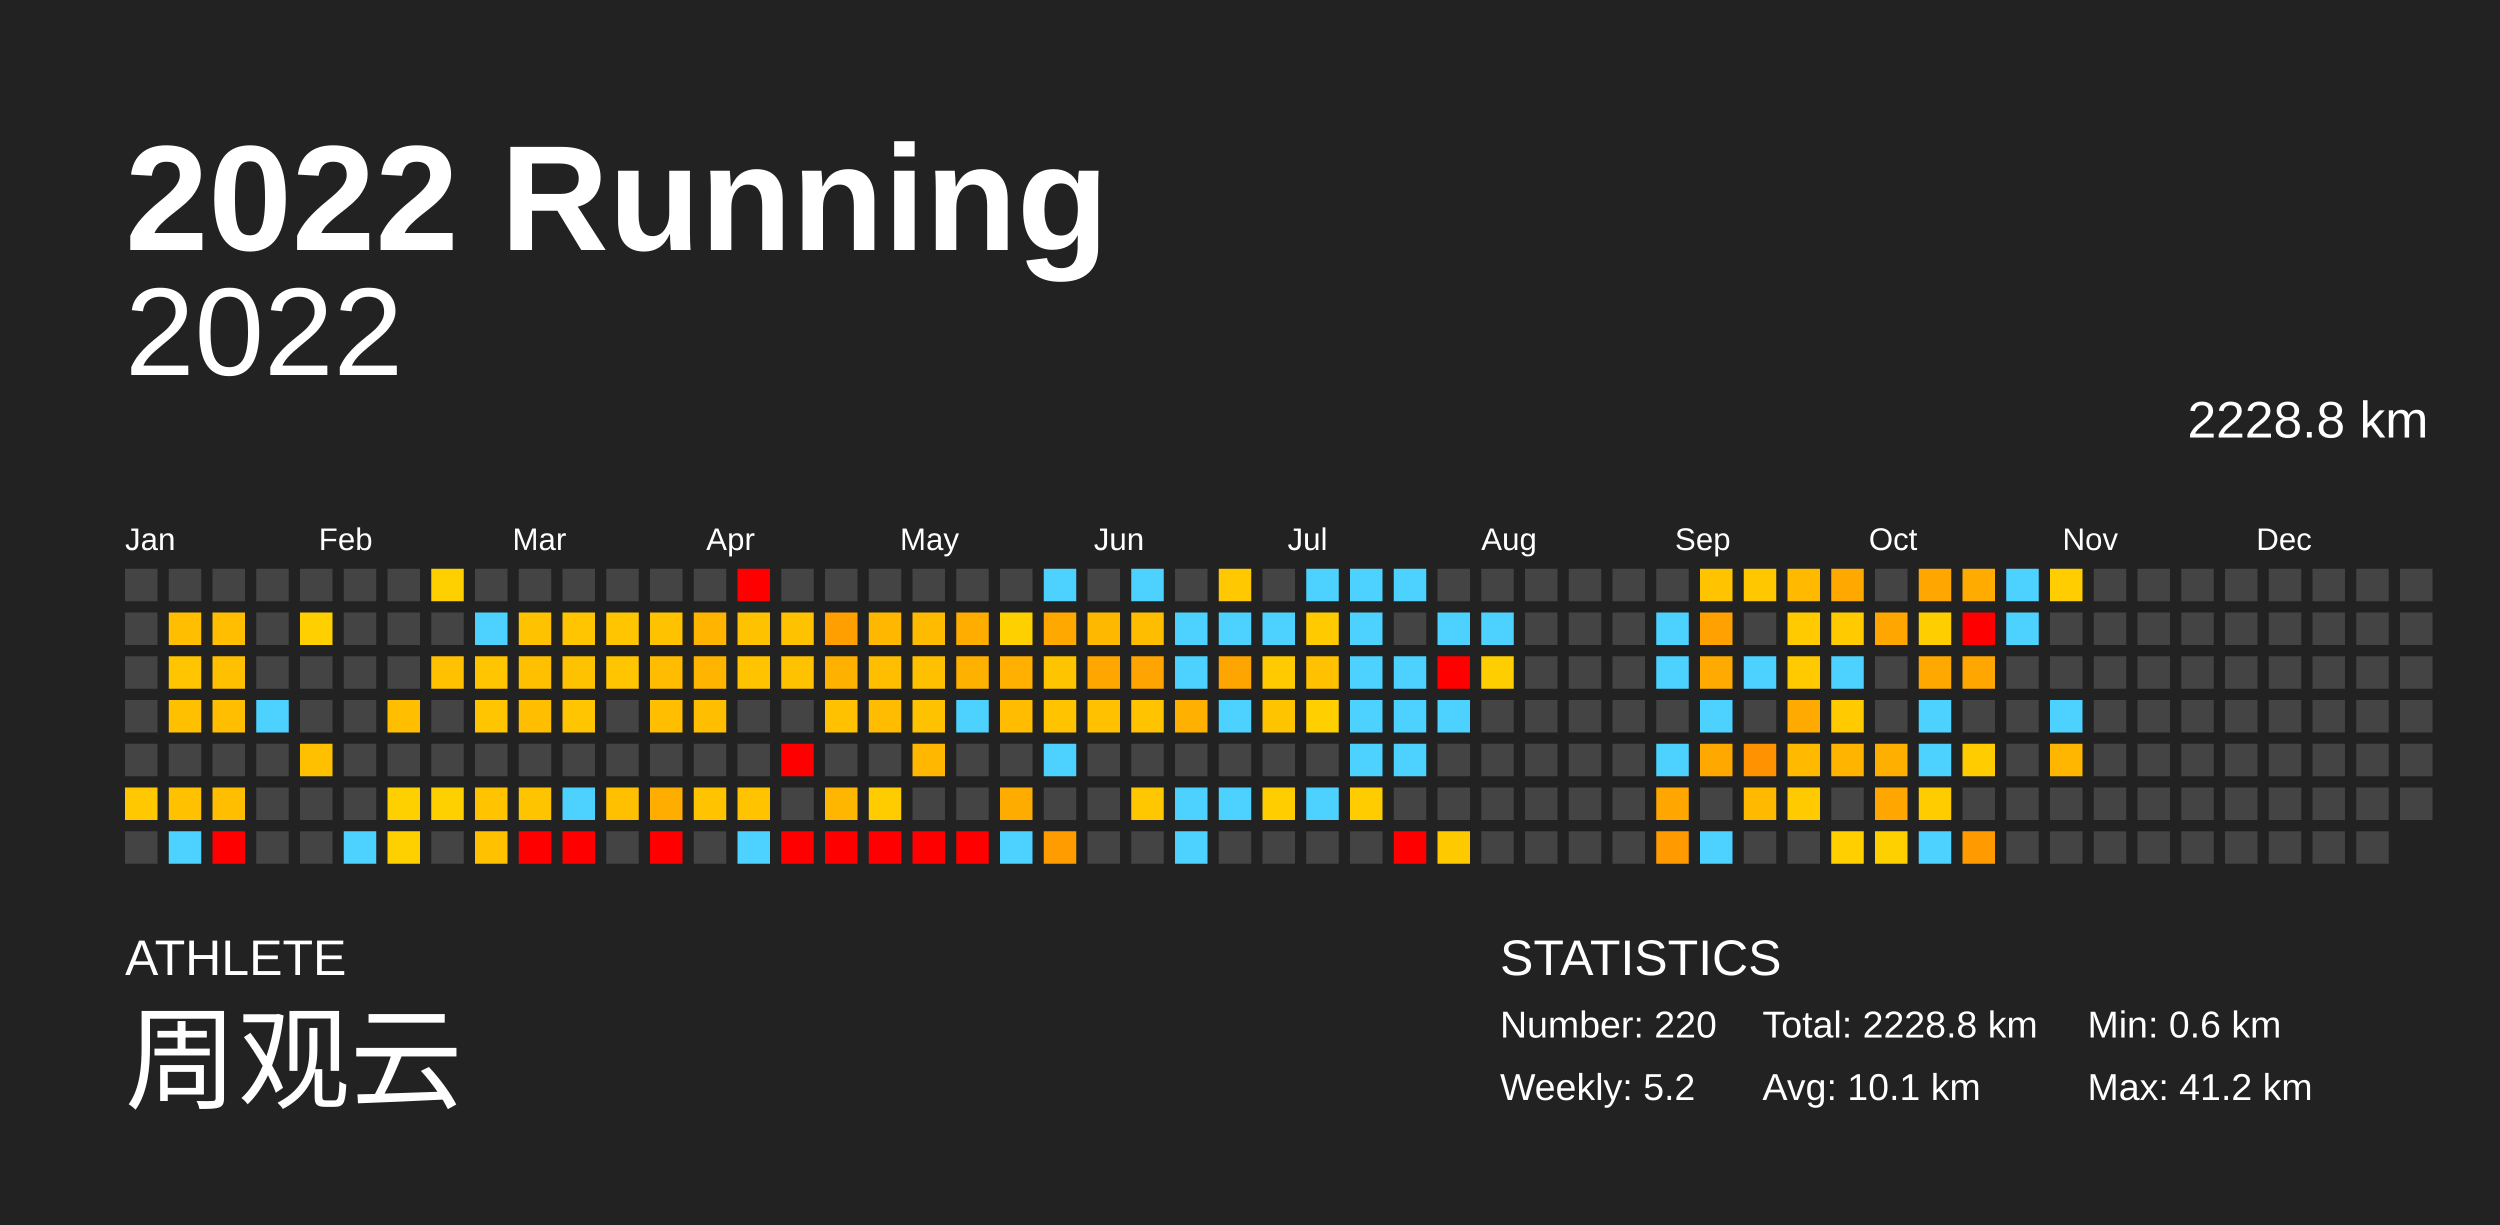
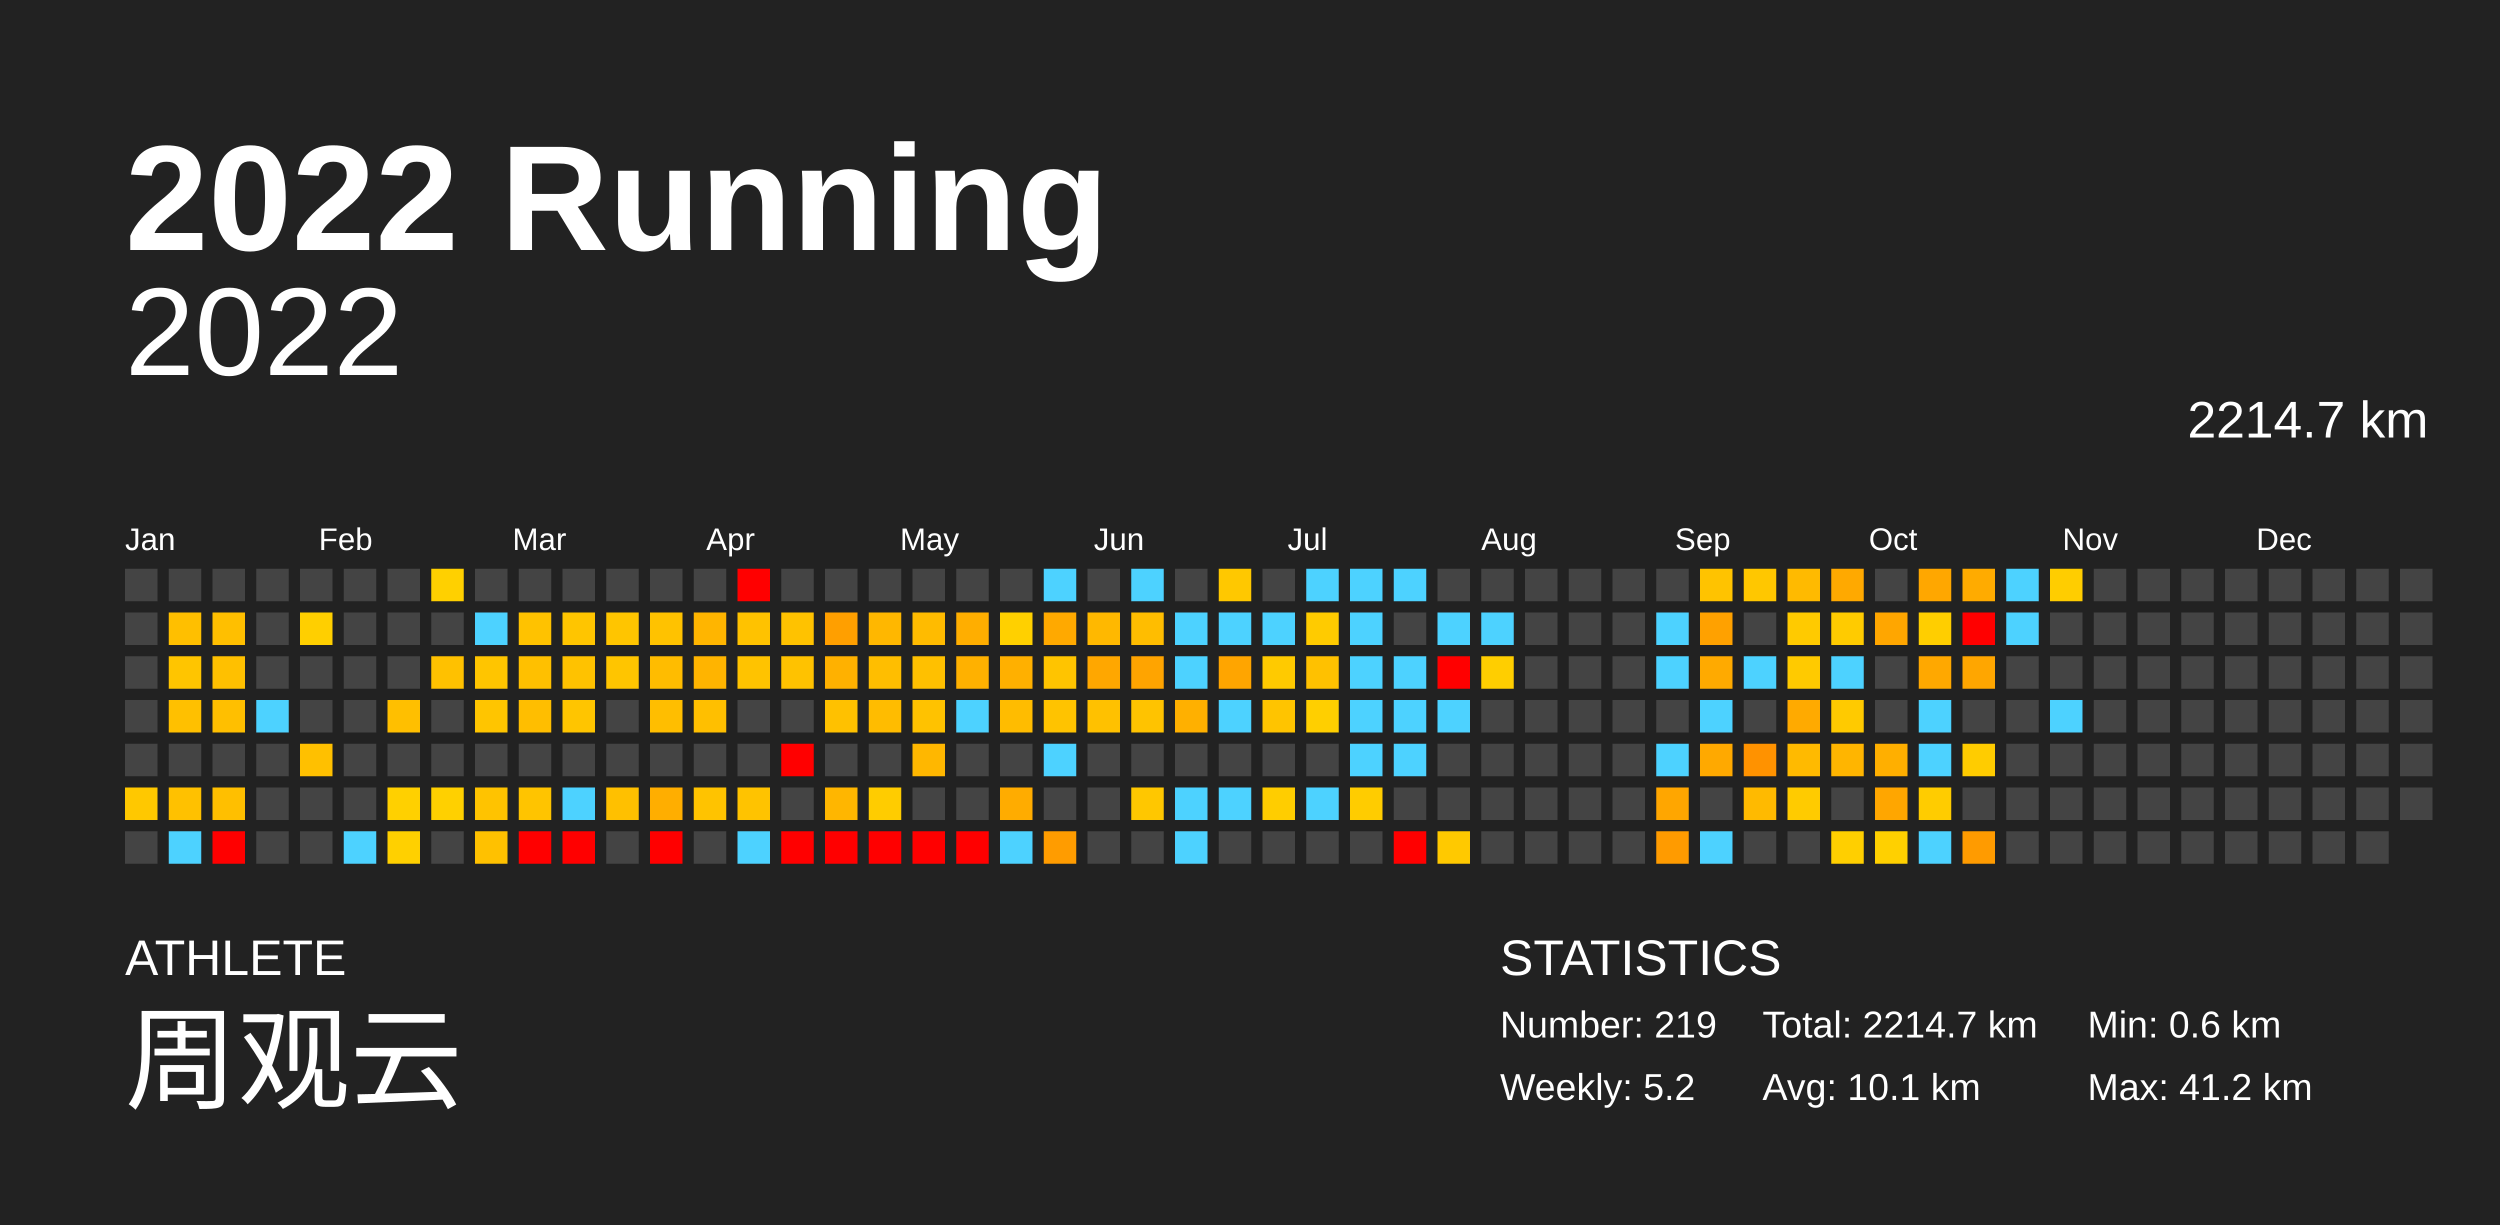
<svg xmlns="http://www.w3.org/2000/svg" baseProfile="full" height="98mm" version="1.1" viewBox="0,0,200,98" width="200mm">
  <defs />
  <rect fill="#222222" height="98" width="200" x="0" y="0" />
  <text fill="#FFFFFF" style="font-size:12px; font-family:Arial; font-weight:bold;" x="10" y="20">2022 Running</text>
  <text fill="#FFFFFF" style="font-size:4px; font-family:Arial" x="10" y="78">ATHLETE</text>
  <text fill="#FFFFFF" style="font-size:9px; font-family:Arial" x="10" y="88">周观云</text>
  <text fill="#FFFFFF" style="font-size:4px; font-family:Arial" x="120" y="78">STATISTICS</text>
-   <text fill="#FFFFFF" style="font-size:3px; font-family:Arial" x="120" y="83">Number: 220</text>
+   <text fill="#FFFFFF" style="font-size:3px; font-family:Arial" x="120" y="83">Number: 219</text>
  <text fill="#FFFFFF" style="font-size:3px; font-family:Arial" x="120" y="88">Weekly: 5.2</text>
-   <text fill="#FFFFFF" style="font-size:3px; font-family:Arial" x="141" y="83">Total: 2228.8 km</text>
+   <text fill="#FFFFFF" style="font-size:3px; font-family:Arial" x="141" y="83">Total: 2214.7 km</text>
  <text fill="#FFFFFF" style="font-size:3px; font-family:Arial" x="141" y="88">Avg: 10.1 km</text>
  <text fill="#FFFFFF" style="font-size:3px; font-family:Arial" x="167" y="83">Min: 0.6 km</text>
  <text fill="#FFFFFF" style="font-size:3px; font-family:Arial" x="167" y="88">Max: 41.2 km</text>
  <text alignment-baseline="hanging" fill="#FFFFFF" style="font-size:10.0px; font-family:Arial;" x="10" y="30">2022</text>
-   <text alignment-baseline="hanging" fill="#FFFFFF" style="font-size:4.125px; font-family:Arial;" x="175" y="35">2228.8 km</text>
+   <text alignment-baseline="hanging" fill="#FFFFFF" style="font-size:4.125px; font-family:Arial;" x="175" y="35">2214.7 km</text>
  <text fill="#FFFFFF" style="font-size:2.5px; font-family:Arial" x="10.0" y="44">Jan</text>
  <text fill="#FFFFFF" style="font-size:2.5px; font-family:Arial" x="25.5" y="44">Feb</text>
  <text fill="#FFFFFF" style="font-size:2.5px; font-family:Arial" x="41.0" y="44">Mar</text>
  <text fill="#FFFFFF" style="font-size:2.5px; font-family:Arial" x="56.5" y="44">Apr</text>
  <text fill="#FFFFFF" style="font-size:2.5px; font-family:Arial" x="72.0" y="44">May</text>
  <text fill="#FFFFFF" style="font-size:2.5px; font-family:Arial" x="87.5" y="44">Jun</text>
  <text fill="#FFFFFF" style="font-size:2.5px; font-family:Arial" x="103.0" y="44">Jul</text>
  <text fill="#FFFFFF" style="font-size:2.5px; font-family:Arial" x="118.5" y="44">Aug</text>
  <text fill="#FFFFFF" style="font-size:2.5px; font-family:Arial" x="134.0" y="44">Sep</text>
  <text fill="#FFFFFF" style="font-size:2.5px; font-family:Arial" x="149.5" y="44">Oct</text>
  <text fill="#FFFFFF" style="font-size:2.5px; font-family:Arial" x="165.0" y="44">Nov</text>
  <text fill="#FFFFFF" style="font-size:2.5px; font-family:Arial" x="180.5" y="44">Dec</text>
  <rect fill="#444444" height="2.6" width="2.6" x="10.0" y="45.5" />
  <rect fill="#444444" height="2.6" width="2.6" x="10.0" y="49.0" />
  <rect fill="#444444" height="2.6" width="2.6" x="10.0" y="52.5" />
  <rect fill="#444444" height="2.6" width="2.6" x="10.0" y="56.0" />
  <rect fill="#444444" height="2.6" width="2.6" x="10.0" y="59.5" />
  <rect fill="#ffc800" height="2.6" width="2.6" x="10.0" y="63.0" />
  <rect fill="#444444" height="2.6" width="2.6" x="10.0" y="66.5" />
  <rect fill="#444444" height="2.6" width="2.6" x="13.5" y="45.5" />
  <rect fill="#ffbf00" height="2.6" width="2.6" x="13.5" y="49.0" />
  <rect fill="#ffc500" height="2.6" width="2.6" x="13.5" y="52.5" />
  <rect fill="#ffc000" height="2.6" width="2.6" x="13.5" y="56.0" />
  <rect fill="#444444" height="2.6" width="2.6" x="13.5" y="59.5" />
  <rect fill="#ffc100" height="2.6" width="2.6" x="13.5" y="63.0" />
  <rect fill="#4dd2ff" height="2.6" width="2.6" x="13.5" y="66.5" />
  <rect fill="#444444" height="2.6" width="2.6" x="17.0" y="45.5" />
  <rect fill="#ffbf00" height="2.6" width="2.6" x="17.0" y="49.0" />
  <rect fill="#ffc000" height="2.6" width="2.6" x="17.0" y="52.5" />
  <rect fill="#ffbf00" height="2.6" width="2.6" x="17.0" y="56.0" />
  <rect fill="#444444" height="2.6" width="2.6" x="17.0" y="59.5" />
  <rect fill="#ffbf00" height="2.6" width="2.6" x="17.0" y="63.0" />
  <rect fill="red" height="2.6" width="2.6" x="17.0" y="66.5" />
  <rect fill="#444444" height="2.6" width="2.6" x="20.5" y="45.5" />
  <rect fill="#444444" height="2.6" width="2.6" x="20.5" y="49.0" />
  <rect fill="#444444" height="2.6" width="2.6" x="20.5" y="52.5" />
  <rect fill="#4dd2ff" height="2.6" width="2.6" x="20.5" y="56.0" />
  <rect fill="#444444" height="2.6" width="2.6" x="20.5" y="59.5" />
  <rect fill="#444444" height="2.6" width="2.6" x="20.5" y="63.0" />
  <rect fill="#444444" height="2.6" width="2.6" x="20.5" y="66.5" />
  <rect fill="#444444" height="2.6" width="2.6" x="24.0" y="45.5" />
  <rect fill="#ffcf00" height="2.6" width="2.6" x="24.0" y="49.0" />
  <rect fill="#444444" height="2.6" width="2.6" x="24.0" y="52.5" />
  <rect fill="#444444" height="2.6" width="2.6" x="24.0" y="56.0" />
  <rect fill="#ffc000" height="2.6" width="2.6" x="24.0" y="59.5" />
  <rect fill="#444444" height="2.6" width="2.6" x="24.0" y="63.0" />
  <rect fill="#444444" height="2.6" width="2.6" x="24.0" y="66.5" />
  <rect fill="#444444" height="2.6" width="2.6" x="27.5" y="45.5" />
  <rect fill="#444444" height="2.6" width="2.6" x="27.5" y="49.0" />
  <rect fill="#444444" height="2.6" width="2.6" x="27.5" y="52.5" />
  <rect fill="#444444" height="2.6" width="2.6" x="27.5" y="56.0" />
  <rect fill="#444444" height="2.6" width="2.6" x="27.5" y="59.5" />
  <rect fill="#444444" height="2.6" width="2.6" x="27.5" y="63.0" />
  <rect fill="#4dd2ff" height="2.6" width="2.6" x="27.5" y="66.5" />
  <rect fill="#444444" height="2.6" width="2.6" x="31.0" y="45.5" />
  <rect fill="#444444" height="2.6" width="2.6" x="31.0" y="49.0" />
  <rect fill="#444444" height="2.6" width="2.6" x="31.0" y="52.5" />
  <rect fill="#ffbf00" height="2.6" width="2.6" x="31.0" y="56.0" />
  <rect fill="#444444" height="2.6" width="2.6" x="31.0" y="59.5" />
  <rect fill="#ffd000" height="2.6" width="2.6" x="31.0" y="63.0" />
  <rect fill="#ffd000" height="2.6" width="2.6" x="31.0" y="66.5" />
  <rect fill="#ffd000" height="2.6" width="2.6" x="34.5" y="45.5" />
  <rect fill="#444444" height="2.6" width="2.6" x="34.5" y="49.0" />
  <rect fill="#ffc100" height="2.6" width="2.6" x="34.5" y="52.5" />
  <rect fill="#444444" height="2.6" width="2.6" x="34.5" y="56.0" />
  <rect fill="#444444" height="2.6" width="2.6" x="34.5" y="59.5" />
  <rect fill="#ffd000" height="2.6" width="2.6" x="34.5" y="63.0" />
  <rect fill="#444444" height="2.6" width="2.6" x="34.5" y="66.5" />
  <rect fill="#444444" height="2.6" width="2.6" x="38.0" y="45.5" />
  <rect fill="#4dd2ff" height="2.6" width="2.6" x="38.0" y="49.0" />
  <rect fill="#ffc500" height="2.6" width="2.6" x="38.0" y="52.5" />
  <rect fill="#ffc500" height="2.6" width="2.6" x="38.0" y="56.0" />
  <rect fill="#444444" height="2.6" width="2.6" x="38.0" y="59.5" />
  <rect fill="#ffc300" height="2.6" width="2.6" x="38.0" y="63.0" />
  <rect fill="#ffc100" height="2.6" width="2.6" x="38.0" y="66.5" />
  <rect fill="#444444" height="2.6" width="2.6" x="41.5" y="45.5" />
  <rect fill="#ffc200" height="2.6" width="2.6" x="41.5" y="49.0" />
  <rect fill="#ffc000" height="2.6" width="2.6" x="41.5" y="52.5" />
  <rect fill="#ffbe00" height="2.6" width="2.6" x="41.5" y="56.0" />
  <rect fill="#444444" height="2.6" width="2.6" x="41.5" y="59.5" />
  <rect fill="#ffc400" height="2.6" width="2.6" x="41.5" y="63.0" />
  <rect fill="red" height="2.6" width="2.6" x="41.5" y="66.5" />
  <rect fill="#444444" height="2.6" width="2.6" x="45.0" y="45.5" />
  <rect fill="#ffc500" height="2.6" width="2.6" x="45.0" y="49.0" />
  <rect fill="#ffc200" height="2.6" width="2.6" x="45.0" y="52.5" />
  <rect fill="#ffc500" height="2.6" width="2.6" x="45.0" y="56.0" />
  <rect fill="#444444" height="2.6" width="2.6" x="45.0" y="59.5" />
  <rect fill="#4dd2ff" height="2.6" width="2.6" x="45.0" y="63.0" />
  <rect fill="red" height="2.6" width="2.6" x="45.0" y="66.5" />
  <rect fill="#444444" height="2.6" width="2.6" x="48.5" y="45.5" />
  <rect fill="#ffc500" height="2.6" width="2.6" x="48.5" y="49.0" />
  <rect fill="#ffc500" height="2.6" width="2.6" x="48.5" y="52.5" />
  <rect fill="#444444" height="2.6" width="2.6" x="48.5" y="56.0" />
  <rect fill="#444444" height="2.6" width="2.6" x="48.5" y="59.5" />
  <rect fill="#ffc000" height="2.6" width="2.6" x="48.5" y="63.0" />
  <rect fill="#444444" height="2.6" width="2.6" x="48.5" y="66.5" />
  <rect fill="#444444" height="2.6" width="2.6" x="52.0" y="45.5" />
  <rect fill="#ffc200" height="2.6" width="2.6" x="52.0" y="49.0" />
  <rect fill="#ffbc00" height="2.6" width="2.6" x="52.0" y="52.5" />
  <rect fill="#ffbe00" height="2.6" width="2.6" x="52.0" y="56.0" />
  <rect fill="#444444" height="2.6" width="2.6" x="52.0" y="59.5" />
  <rect fill="#ffae00" height="2.6" width="2.6" x="52.0" y="63.0" />
  <rect fill="red" height="2.6" width="2.6" x="52.0" y="66.5" />
  <rect fill="#444444" height="2.6" width="2.6" x="55.5" y="45.5" />
  <rect fill="#ffb500" height="2.6" width="2.6" x="55.5" y="49.0" />
  <rect fill="#ffb400" height="2.6" width="2.6" x="55.5" y="52.5" />
  <rect fill="#ffbf00" height="2.6" width="2.6" x="55.5" y="56.0" />
  <rect fill="#444444" height="2.6" width="2.6" x="55.5" y="59.5" />
  <rect fill="#ffc300" height="2.6" width="2.6" x="55.5" y="63.0" />
  <rect fill="#444444" height="2.6" width="2.6" x="55.5" y="66.5" />
  <rect fill="red" height="2.6" width="2.6" x="59.0" y="45.5" />
  <rect fill="#ffc200" height="2.6" width="2.6" x="59.0" y="49.0" />
  <rect fill="#ffc300" height="2.6" width="2.6" x="59.0" y="52.5" />
  <rect fill="#444444" height="2.6" width="2.6" x="59.0" y="56.0" />
  <rect fill="#444444" height="2.6" width="2.6" x="59.0" y="59.5" />
  <rect fill="#ffc300" height="2.6" width="2.6" x="59.0" y="63.0" />
  <rect fill="#4dd2ff" height="2.6" width="2.6" x="59.0" y="66.5" />
  <rect fill="#444444" height="2.6" width="2.6" x="62.5" y="45.5" />
  <rect fill="#ffc200" height="2.6" width="2.6" x="62.5" y="49.0" />
  <rect fill="#ffc200" height="2.6" width="2.6" x="62.5" y="52.5" />
  <rect fill="#444444" height="2.6" width="2.6" x="62.5" y="56.0" />
  <rect fill="red" height="2.6" width="2.6" x="62.5" y="59.5" />
  <rect fill="#444444" height="2.6" width="2.6" x="62.5" y="63.0" />
  <rect fill="red" height="2.6" width="2.6" x="62.5" y="66.5" />
  <rect fill="#444444" height="2.6" width="2.6" x="66.0" y="45.5" />
  <rect fill="#ff9f00" height="2.6" width="2.6" x="66.0" y="49.0" />
  <rect fill="#ffb100" height="2.6" width="2.6" x="66.0" y="52.5" />
  <rect fill="#ffc100" height="2.6" width="2.6" x="66.0" y="56.0" />
  <rect fill="#444444" height="2.6" width="2.6" x="66.0" y="59.5" />
  <rect fill="#ffb600" height="2.6" width="2.6" x="66.0" y="63.0" />
  <rect fill="red" height="2.6" width="2.6" x="66.0" y="66.5" />
  <rect fill="#444444" height="2.6" width="2.6" x="69.5" y="45.5" />
  <rect fill="#ffb700" height="2.6" width="2.6" x="69.5" y="49.0" />
  <rect fill="#ffbe00" height="2.6" width="2.6" x="69.5" y="52.5" />
  <rect fill="#ffbc00" height="2.6" width="2.6" x="69.5" y="56.0" />
  <rect fill="#444444" height="2.6" width="2.6" x="69.5" y="59.5" />
  <rect fill="#ffcc00" height="2.6" width="2.6" x="69.5" y="63.0" />
  <rect fill="red" height="2.6" width="2.6" x="69.5" y="66.5" />
  <rect fill="#444444" height="2.6" width="2.6" x="73.0" y="45.5" />
  <rect fill="#ffbb00" height="2.6" width="2.6" x="73.0" y="49.0" />
  <rect fill="#ffc000" height="2.6" width="2.6" x="73.0" y="52.5" />
  <rect fill="#ffc200" height="2.6" width="2.6" x="73.0" y="56.0" />
  <rect fill="#ffb700" height="2.6" width="2.6" x="73.0" y="59.5" />
  <rect fill="#444444" height="2.6" width="2.6" x="73.0" y="63.0" />
  <rect fill="red" height="2.6" width="2.6" x="73.0" y="66.5" />
  <rect fill="#444444" height="2.6" width="2.6" x="76.5" y="45.5" />
  <rect fill="#ffae00" height="2.6" width="2.6" x="76.5" y="49.0" />
  <rect fill="#ffb100" height="2.6" width="2.6" x="76.5" y="52.5" />
  <rect fill="#4dd2ff" height="2.6" width="2.6" x="76.5" y="56.0" />
  <rect fill="#444444" height="2.6" width="2.6" x="76.5" y="59.5" />
  <rect fill="#444444" height="2.6" width="2.6" x="76.5" y="63.0" />
  <rect fill="red" height="2.6" width="2.6" x="76.5" y="66.5" />
  <rect fill="#444444" height="2.6" width="2.6" x="80.0" y="45.5" />
  <rect fill="#ffd000" height="2.6" width="2.6" x="80.0" y="49.0" />
  <rect fill="#ffb000" height="2.6" width="2.6" x="80.0" y="52.5" />
  <rect fill="#ffbc00" height="2.6" width="2.6" x="80.0" y="56.0" />
  <rect fill="#444444" height="2.6" width="2.6" x="80.0" y="59.5" />
  <rect fill="#ffac00" height="2.6" width="2.6" x="80.0" y="63.0" />
  <rect fill="#4dd2ff" height="2.6" width="2.6" x="80.0" y="66.5" />
  <rect fill="#4dd2ff" height="2.6" width="2.6" x="83.5" y="45.5" />
  <rect fill="#ffa900" height="2.6" width="2.6" x="83.5" y="49.0" />
  <rect fill="#ffc400" height="2.6" width="2.6" x="83.5" y="52.5" />
  <rect fill="#ffc300" height="2.6" width="2.6" x="83.5" y="56.0" />
  <rect fill="#4dd2ff" height="2.6" width="2.6" x="83.5" y="59.5" />
  <rect fill="#444444" height="2.6" width="2.6" x="83.5" y="63.0" />
  <rect fill="#ff9c00" height="2.6" width="2.6" x="83.5" y="66.5" />
  <rect fill="#444444" height="2.6" width="2.6" x="87.0" y="45.5" />
  <rect fill="#ffb800" height="2.6" width="2.6" x="87.0" y="49.0" />
  <rect fill="#ffa700" height="2.6" width="2.6" x="87.0" y="52.5" />
  <rect fill="#ffc100" height="2.6" width="2.6" x="87.0" y="56.0" />
  <rect fill="#444444" height="2.6" width="2.6" x="87.0" y="59.5" />
  <rect fill="#444444" height="2.6" width="2.6" x="87.0" y="63.0" />
  <rect fill="#444444" height="2.6" width="2.6" x="87.0" y="66.5" />
  <rect fill="#4dd2ff" height="2.6" width="2.6" x="90.5" y="45.5" />
  <rect fill="#ffbd00" height="2.6" width="2.6" x="90.5" y="49.0" />
  <rect fill="#ffa400" height="2.6" width="2.6" x="90.5" y="52.5" />
  <rect fill="#ffc300" height="2.6" width="2.6" x="90.5" y="56.0" />
  <rect fill="#444444" height="2.6" width="2.6" x="90.5" y="59.5" />
  <rect fill="#ffc700" height="2.6" width="2.6" x="90.5" y="63.0" />
  <rect fill="#444444" height="2.6" width="2.6" x="90.5" y="66.5" />
  <rect fill="#444444" height="2.6" width="2.6" x="94.0" y="45.5" />
  <rect fill="#4dd2ff" height="2.6" width="2.6" x="94.0" y="49.0" />
  <rect fill="#4dd2ff" height="2.6" width="2.6" x="94.0" y="52.5" />
  <rect fill="#ffb000" height="2.6" width="2.6" x="94.0" y="56.0" />
  <rect fill="#444444" height="2.6" width="2.6" x="94.0" y="59.5" />
  <rect fill="#4dd2ff" height="2.6" width="2.6" x="94.0" y="63.0" />
  <rect fill="#4dd2ff" height="2.6" width="2.6" x="94.0" y="66.5" />
  <rect fill="#ffc800" height="2.6" width="2.6" x="97.5" y="45.5" />
  <rect fill="#4dd2ff" height="2.6" width="2.6" x="97.5" y="49.0" />
  <rect fill="#ffa500" height="2.6" width="2.6" x="97.5" y="52.5" />
  <rect fill="#4dd2ff" height="2.6" width="2.6" x="97.5" y="56.0" />
  <rect fill="#444444" height="2.6" width="2.6" x="97.5" y="59.5" />
  <rect fill="#4dd2ff" height="2.6" width="2.6" x="97.5" y="63.0" />
  <rect fill="#444444" height="2.6" width="2.6" x="97.5" y="66.5" />
  <rect fill="#444444" height="2.6" width="2.6" x="101.0" y="45.5" />
  <rect fill="#4dd2ff" height="2.6" width="2.6" x="101.0" y="49.0" />
  <rect fill="#ffca00" height="2.6" width="2.6" x="101.0" y="52.5" />
  <rect fill="#ffc400" height="2.6" width="2.6" x="101.0" y="56.0" />
  <rect fill="#444444" height="2.6" width="2.6" x="101.0" y="59.5" />
  <rect fill="#ffcd00" height="2.6" width="2.6" x="101.0" y="63.0" />
  <rect fill="#444444" height="2.6" width="2.6" x="101.0" y="66.5" />
  <rect fill="#4dd2ff" height="2.6" width="2.6" x="104.5" y="45.5" />
  <rect fill="#ffcb00" height="2.6" width="2.6" x="104.5" y="49.0" />
  <rect fill="#ffc100" height="2.6" width="2.6" x="104.5" y="52.5" />
  <rect fill="#ffcf00" height="2.6" width="2.6" x="104.5" y="56.0" />
  <rect fill="#444444" height="2.6" width="2.6" x="104.5" y="59.5" />
  <rect fill="#4dd2ff" height="2.6" width="2.6" x="104.5" y="63.0" />
  <rect fill="#444444" height="2.6" width="2.6" x="104.5" y="66.5" />
  <rect fill="#4dd2ff" height="2.6" width="2.6" x="108.0" y="45.5" />
  <rect fill="#4dd2ff" height="2.6" width="2.6" x="108.0" y="49.0" />
  <rect fill="#4dd2ff" height="2.6" width="2.6" x="108.0" y="52.5" />
  <rect fill="#4dd2ff" height="2.6" width="2.6" x="108.0" y="56.0" />
  <rect fill="#4dd2ff" height="2.6" width="2.6" x="108.0" y="59.5" />
  <rect fill="#ffcc00" height="2.6" width="2.6" x="108.0" y="63.0" />
  <rect fill="#444444" height="2.6" width="2.6" x="108.0" y="66.5" />
  <rect fill="#4dd2ff" height="2.6" width="2.6" x="111.5" y="45.5" />
  <rect fill="#444444" height="2.6" width="2.6" x="111.5" y="49.0" />
  <rect fill="#4dd2ff" height="2.6" width="2.6" x="111.5" y="52.5" />
  <rect fill="#4dd2ff" height="2.6" width="2.6" x="111.5" y="56.0" />
  <rect fill="#4dd2ff" height="2.6" width="2.6" x="111.5" y="59.5" />
  <rect fill="#444444" height="2.6" width="2.6" x="111.5" y="63.0" />
  <rect fill="red" height="2.6" width="2.6" x="111.5" y="66.5" />
  <rect fill="#444444" height="2.6" width="2.6" x="115.0" y="45.5" />
  <rect fill="#4dd2ff" height="2.6" width="2.6" x="115.0" y="49.0" />
  <rect fill="red" height="2.6" width="2.6" x="115.0" y="52.5" />
  <rect fill="#4dd2ff" height="2.6" width="2.6" x="115.0" y="56.0" />
  <rect fill="#444444" height="2.6" width="2.6" x="115.0" y="59.5" />
  <rect fill="#444444" height="2.6" width="2.6" x="115.0" y="63.0" />
  <rect fill="#ffc900" height="2.6" width="2.6" x="115.0" y="66.5" />
  <rect fill="#444444" height="2.6" width="2.6" x="118.5" y="45.5" />
  <rect fill="#4dd2ff" height="2.6" width="2.6" x="118.5" y="49.0" />
  <rect fill="#ffce00" height="2.6" width="2.6" x="118.5" y="52.5" />
  <rect fill="#444444" height="2.6" width="2.6" x="118.5" y="56.0" />
  <rect fill="#444444" height="2.6" width="2.6" x="118.5" y="59.5" />
  <rect fill="#444444" height="2.6" width="2.6" x="118.5" y="63.0" />
  <rect fill="#444444" height="2.6" width="2.6" x="118.5" y="66.5" />
  <rect fill="#444444" height="2.6" width="2.6" x="122.0" y="45.5" />
  <rect fill="#444444" height="2.6" width="2.6" x="122.0" y="49.0" />
  <rect fill="#444444" height="2.6" width="2.6" x="122.0" y="52.5" />
  <rect fill="#444444" height="2.6" width="2.6" x="122.0" y="56.0" />
  <rect fill="#444444" height="2.6" width="2.6" x="122.0" y="59.5" />
  <rect fill="#444444" height="2.6" width="2.6" x="122.0" y="63.0" />
  <rect fill="#444444" height="2.6" width="2.6" x="122.0" y="66.5" />
  <rect fill="#444444" height="2.6" width="2.6" x="125.5" y="45.5" />
  <rect fill="#444444" height="2.6" width="2.6" x="125.5" y="49.0" />
  <rect fill="#444444" height="2.6" width="2.6" x="125.5" y="52.5" />
  <rect fill="#444444" height="2.6" width="2.6" x="125.5" y="56.0" />
  <rect fill="#444444" height="2.6" width="2.6" x="125.5" y="59.5" />
  <rect fill="#444444" height="2.6" width="2.6" x="125.5" y="63.0" />
  <rect fill="#444444" height="2.6" width="2.6" x="125.5" y="66.5" />
  <rect fill="#444444" height="2.6" width="2.6" x="129.0" y="45.5" />
  <rect fill="#444444" height="2.6" width="2.6" x="129.0" y="49.0" />
  <rect fill="#444444" height="2.6" width="2.6" x="129.0" y="52.5" />
  <rect fill="#444444" height="2.6" width="2.6" x="129.0" y="56.0" />
  <rect fill="#444444" height="2.6" width="2.6" x="129.0" y="59.5" />
  <rect fill="#444444" height="2.6" width="2.6" x="129.0" y="63.0" />
  <rect fill="#444444" height="2.6" width="2.6" x="129.0" y="66.5" />
  <rect fill="#444444" height="2.6" width="2.6" x="132.5" y="45.5" />
  <rect fill="#4dd2ff" height="2.6" width="2.6" x="132.5" y="49.0" />
  <rect fill="#4dd2ff" height="2.6" width="2.6" x="132.5" y="52.5" />
  <rect fill="#444444" height="2.6" width="2.6" x="132.5" y="56.0" />
  <rect fill="#4dd2ff" height="2.6" width="2.6" x="132.5" y="59.5" />
  <rect fill="#ffa600" height="2.6" width="2.6" x="132.5" y="63.0" />
  <rect fill="#ff9b00" height="2.6" width="2.6" x="132.5" y="66.5" />
  <rect fill="#ffc300" height="2.6" width="2.6" x="136.0" y="45.5" />
  <rect fill="#ffa100" height="2.6" width="2.6" x="136.0" y="49.0" />
  <rect fill="#ffaa00" height="2.6" width="2.6" x="136.0" y="52.5" />
  <rect fill="#4dd2ff" height="2.6" width="2.6" x="136.0" y="56.0" />
  <rect fill="#ffa900" height="2.6" width="2.6" x="136.0" y="59.5" />
  <rect fill="#444444" height="2.6" width="2.6" x="136.0" y="63.0" />
  <rect fill="#4dd2ff" height="2.6" width="2.6" x="136.0" y="66.5" />
  <rect fill="#ffc700" height="2.6" width="2.6" x="139.5" y="45.5" />
  <rect fill="#444444" height="2.6" width="2.6" x="139.5" y="49.0" />
  <rect fill="#4dd2ff" height="2.6" width="2.6" x="139.5" y="52.5" />
  <rect fill="#444444" height="2.6" width="2.6" x="139.5" y="56.0" />
  <rect fill="#ff9200" height="2.6" width="2.6" x="139.5" y="59.5" />
  <rect fill="#ffba00" height="2.6" width="2.6" x="139.5" y="63.0" />
  <rect fill="#444444" height="2.6" width="2.6" x="139.5" y="66.5" />
  <rect fill="#ffba00" height="2.6" width="2.6" x="143.0" y="45.5" />
  <rect fill="#ffca00" height="2.6" width="2.6" x="143.0" y="49.0" />
  <rect fill="#ffca00" height="2.6" width="2.6" x="143.0" y="52.5" />
  <rect fill="#ffaa00" height="2.6" width="2.6" x="143.0" y="56.0" />
  <rect fill="#ffba00" height="2.6" width="2.6" x="143.0" y="59.5" />
  <rect fill="#ffcb00" height="2.6" width="2.6" x="143.0" y="63.0" />
  <rect fill="#444444" height="2.6" width="2.6" x="143.0" y="66.5" />
  <rect fill="#ffa900" height="2.6" width="2.6" x="146.5" y="45.5" />
  <rect fill="#ffcb00" height="2.6" width="2.6" x="146.5" y="49.0" />
  <rect fill="#4dd2ff" height="2.6" width="2.6" x="146.5" y="52.5" />
  <rect fill="#ffca00" height="2.6" width="2.6" x="146.5" y="56.0" />
  <rect fill="#ffb500" height="2.6" width="2.6" x="146.5" y="59.5" />
  <rect fill="#444444" height="2.6" width="2.6" x="146.5" y="63.0" />
  <rect fill="#ffcf00" height="2.6" width="2.6" x="146.5" y="66.5" />
  <rect fill="#444444" height="2.6" width="2.6" x="150.0" y="45.5" />
  <rect fill="#ffa600" height="2.6" width="2.6" x="150.0" y="49.0" />
  <rect fill="#444444" height="2.6" width="2.6" x="150.0" y="52.5" />
  <rect fill="#444444" height="2.6" width="2.6" x="150.0" y="56.0" />
  <rect fill="#ffaf00" height="2.6" width="2.6" x="150.0" y="59.5" />
  <rect fill="#ffa600" height="2.6" width="2.6" x="150.0" y="63.0" />
  <rect fill="#ffd000" height="2.6" width="2.6" x="150.0" y="66.5" />
  <rect fill="#ffa700" height="2.6" width="2.6" x="153.5" y="45.5" />
  <rect fill="#ffce00" height="2.6" width="2.6" x="153.5" y="49.0" />
  <rect fill="#ffa800" height="2.6" width="2.6" x="153.5" y="52.5" />
  <rect fill="#4dd2ff" height="2.6" width="2.6" x="153.5" y="56.0" />
  <rect fill="#4dd2ff" height="2.6" width="2.6" x="153.5" y="59.5" />
  <rect fill="#ffcc00" height="2.6" width="2.6" x="153.5" y="63.0" />
  <rect fill="#4dd2ff" height="2.6" width="2.6" x="153.5" y="66.5" />
  <rect fill="#ffab00" height="2.6" width="2.6" x="157.0" y="45.5" />
  <rect fill="red" height="2.6" width="2.6" x="157.0" y="49.0" />
  <rect fill="#ffa600" height="2.6" width="2.6" x="157.0" y="52.5" />
  <rect fill="#444444" height="2.6" width="2.6" x="157.0" y="56.0" />
  <rect fill="#ffcc00" height="2.6" width="2.6" x="157.0" y="59.5" />
  <rect fill="#444444" height="2.6" width="2.6" x="157.0" y="63.0" />
  <rect fill="#ff9b00" height="2.6" width="2.6" x="157.0" y="66.5" />
  <rect fill="#4dd2ff" height="2.6" width="2.6" x="160.5" y="45.5" />
  <rect fill="#4dd2ff" height="2.6" width="2.6" x="160.5" y="49.0" />
  <rect fill="#444444" height="2.6" width="2.6" x="160.5" y="52.5" />
  <rect fill="#444444" height="2.6" width="2.6" x="160.5" y="56.0" />
  <rect fill="#444444" height="2.6" width="2.6" x="160.5" y="59.5" />
  <rect fill="#444444" height="2.6" width="2.6" x="160.5" y="63.0" />
  <rect fill="#444444" height="2.6" width="2.6" x="160.5" y="66.5" />
  <rect fill="#ffcd00" height="2.6" width="2.6" x="164.0" y="45.5" />
  <rect fill="#444444" height="2.6" width="2.6" x="164.0" y="49.0" />
  <rect fill="#444444" height="2.6" width="2.6" x="164.0" y="52.5" />
  <rect fill="#4dd2ff" height="2.6" width="2.6" x="164.0" y="56.0" />
-   <rect fill="#ffb600" height="2.6" width="2.6" x="164.0" y="59.5" />
+   <rect fill="#444444" height="2.6" width="2.6" x="164.0" y="59.5" />
  <rect fill="#444444" height="2.6" width="2.6" x="164.0" y="63.0" />
  <rect fill="#444444" height="2.6" width="2.6" x="164.0" y="66.5" />
  <rect fill="#444444" height="2.6" width="2.6" x="167.5" y="45.5" />
  <rect fill="#444444" height="2.6" width="2.6" x="167.5" y="49.0" />
  <rect fill="#444444" height="2.6" width="2.6" x="167.5" y="52.5" />
  <rect fill="#444444" height="2.6" width="2.6" x="167.5" y="56.0" />
  <rect fill="#444444" height="2.6" width="2.6" x="167.5" y="59.5" />
  <rect fill="#444444" height="2.6" width="2.6" x="167.5" y="63.0" />
  <rect fill="#444444" height="2.6" width="2.6" x="167.5" y="66.5" />
  <rect fill="#444444" height="2.6" width="2.6" x="171.0" y="45.5" />
  <rect fill="#444444" height="2.6" width="2.6" x="171.0" y="49.0" />
  <rect fill="#444444" height="2.6" width="2.6" x="171.0" y="52.5" />
  <rect fill="#444444" height="2.6" width="2.6" x="171.0" y="56.0" />
  <rect fill="#444444" height="2.6" width="2.6" x="171.0" y="59.5" />
  <rect fill="#444444" height="2.6" width="2.6" x="171.0" y="63.0" />
  <rect fill="#444444" height="2.6" width="2.6" x="171.0" y="66.5" />
  <rect fill="#444444" height="2.6" width="2.6" x="174.5" y="45.5" />
  <rect fill="#444444" height="2.6" width="2.6" x="174.5" y="49.0" />
  <rect fill="#444444" height="2.6" width="2.6" x="174.5" y="52.5" />
  <rect fill="#444444" height="2.6" width="2.6" x="174.5" y="56.0" />
  <rect fill="#444444" height="2.6" width="2.6" x="174.5" y="59.5" />
  <rect fill="#444444" height="2.6" width="2.6" x="174.5" y="63.0" />
  <rect fill="#444444" height="2.6" width="2.6" x="174.5" y="66.5" />
  <rect fill="#444444" height="2.6" width="2.6" x="178.0" y="45.5" />
  <rect fill="#444444" height="2.6" width="2.6" x="178.0" y="49.0" />
  <rect fill="#444444" height="2.6" width="2.6" x="178.0" y="52.5" />
  <rect fill="#444444" height="2.6" width="2.6" x="178.0" y="56.0" />
  <rect fill="#444444" height="2.6" width="2.6" x="178.0" y="59.5" />
  <rect fill="#444444" height="2.6" width="2.6" x="178.0" y="63.0" />
  <rect fill="#444444" height="2.6" width="2.6" x="178.0" y="66.5" />
  <rect fill="#444444" height="2.6" width="2.6" x="181.5" y="45.5" />
  <rect fill="#444444" height="2.6" width="2.6" x="181.5" y="49.0" />
  <rect fill="#444444" height="2.6" width="2.6" x="181.5" y="52.5" />
  <rect fill="#444444" height="2.6" width="2.6" x="181.5" y="56.0" />
  <rect fill="#444444" height="2.6" width="2.6" x="181.5" y="59.5" />
  <rect fill="#444444" height="2.6" width="2.6" x="181.5" y="63.0" />
  <rect fill="#444444" height="2.6" width="2.6" x="181.5" y="66.5" />
  <rect fill="#444444" height="2.6" width="2.6" x="185.0" y="45.5" />
  <rect fill="#444444" height="2.6" width="2.6" x="185.0" y="49.0" />
  <rect fill="#444444" height="2.6" width="2.6" x="185.0" y="52.5" />
  <rect fill="#444444" height="2.6" width="2.6" x="185.0" y="56.0" />
  <rect fill="#444444" height="2.6" width="2.6" x="185.0" y="59.5" />
  <rect fill="#444444" height="2.6" width="2.6" x="185.0" y="63.0" />
  <rect fill="#444444" height="2.6" width="2.6" x="185.0" y="66.5" />
  <rect fill="#444444" height="2.6" width="2.6" x="188.5" y="45.5" />
  <rect fill="#444444" height="2.6" width="2.6" x="188.5" y="49.0" />
  <rect fill="#444444" height="2.6" width="2.6" x="188.5" y="52.5" />
  <rect fill="#444444" height="2.6" width="2.6" x="188.5" y="56.0" />
  <rect fill="#444444" height="2.6" width="2.6" x="188.5" y="59.5" />
  <rect fill="#444444" height="2.6" width="2.6" x="188.5" y="63.0" />
  <rect fill="#444444" height="2.6" width="2.6" x="188.5" y="66.5" />
  <rect fill="#444444" height="2.6" width="2.6" x="192.0" y="45.5" />
  <rect fill="#444444" height="2.6" width="2.6" x="192.0" y="49.0" />
  <rect fill="#444444" height="2.6" width="2.6" x="192.0" y="52.5" />
  <rect fill="#444444" height="2.6" width="2.6" x="192.0" y="56.0" />
  <rect fill="#444444" height="2.6" width="2.6" x="192.0" y="59.5" />
  <rect fill="#444444" height="2.6" width="2.6" x="192.0" y="63.0" />
</svg>
